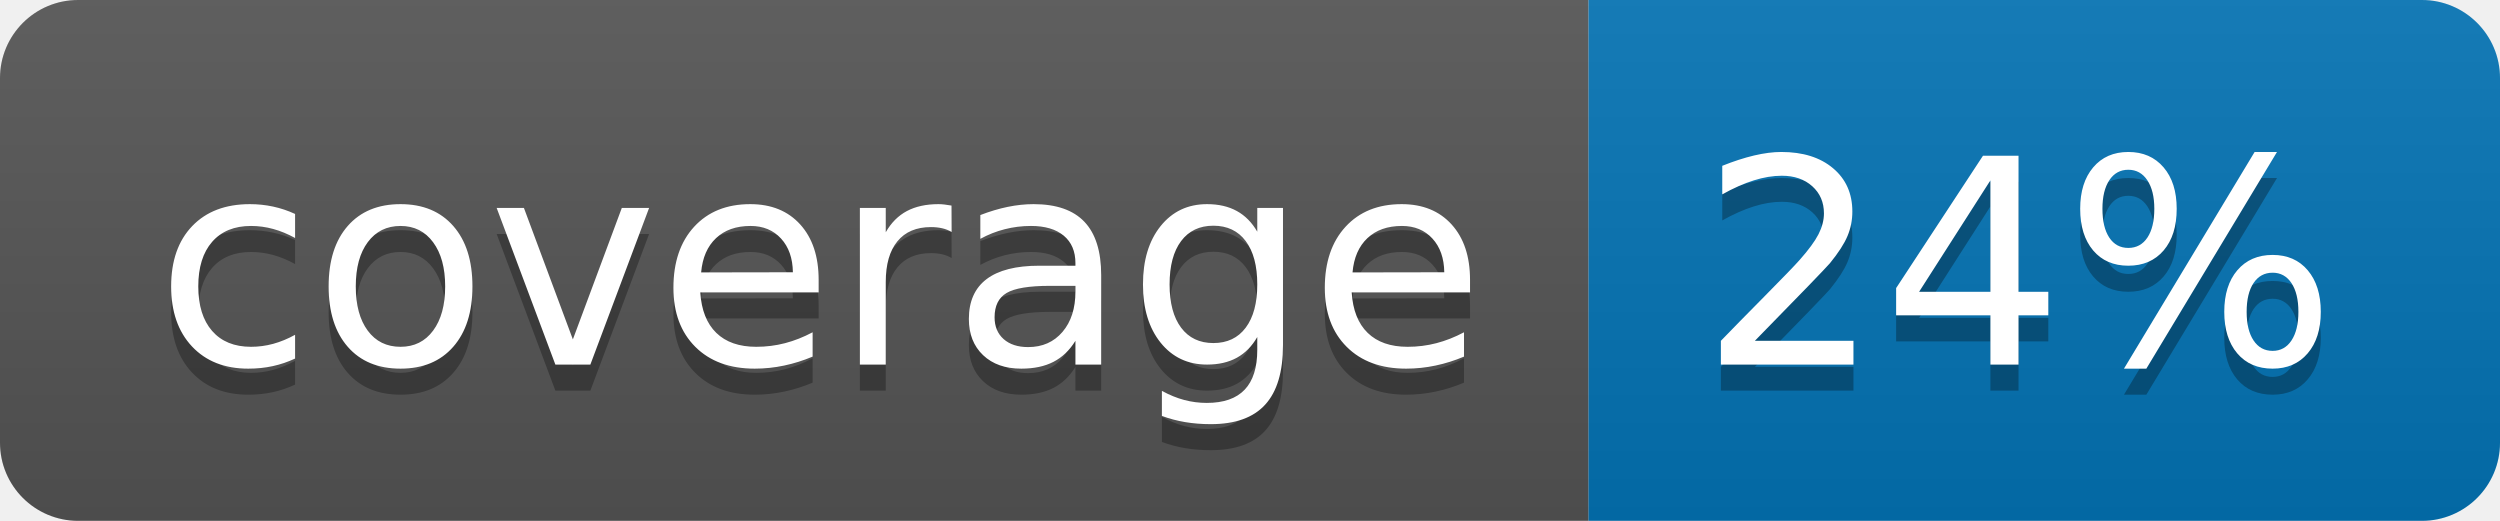
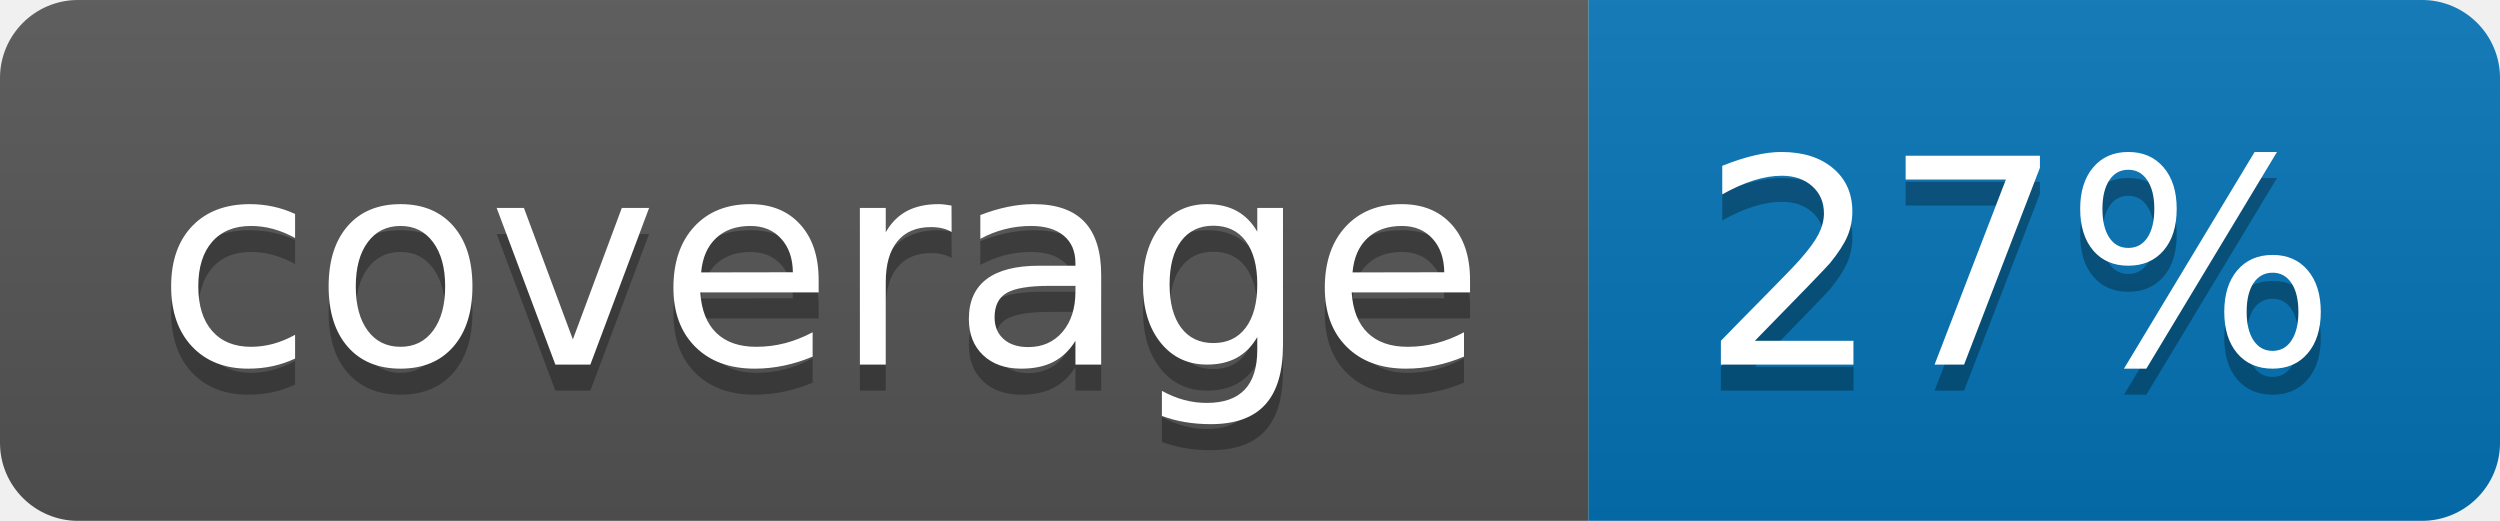
<svg xmlns="http://www.w3.org/2000/svg" width="96" height="20">
  <linearGradient id="b" x2="0" y2="100%">
    <stop offset="0" stop-color="#bbb" stop-opacity=".1" />
    <stop offset="1" stop-opacity=".1" />
  </linearGradient>
  <clipPath id="a">
    <rect width="96" height="20" rx="3" fill="#fff" />
  </clipPath>
  <g clip-path="url(#a)">
    <path fill="#555" d="M0 0h61v20H0z" />
    <path fill="#0374B5" d="M61 0h35v20H61z" />
    <path fill="url(#b)" d="M0 0h96v20H0z" />
  </g>
  <g fill="#fff" text-anchor="middle" font-family="DejaVu Sans,Verdana,Geneva,sans-serif" font-size="110">
    <text x="315" y="150" fill="#010101" fill-opacity=".3" transform="scale(.1)" textLength="510">coverage</text>
    <text x="315" y="140" transform="scale(.1)" textLength="510">coverage</text>
-     <text x="775" y="150" fill="#010101" fill-opacity=".3" transform="scale(.1)" textLength="250">24%</text>
-     <text x="775" y="140" transform="scale(.1)" textLength="250">24%</text>
+     <text x="775" y="150" fill="#010101" fill-opacity=".3" transform="scale(.1)" textLength="250">27%</text>
+     <text x="775" y="140" transform="scale(.1)" textLength="250">27%</text>
  </g>
</svg>
